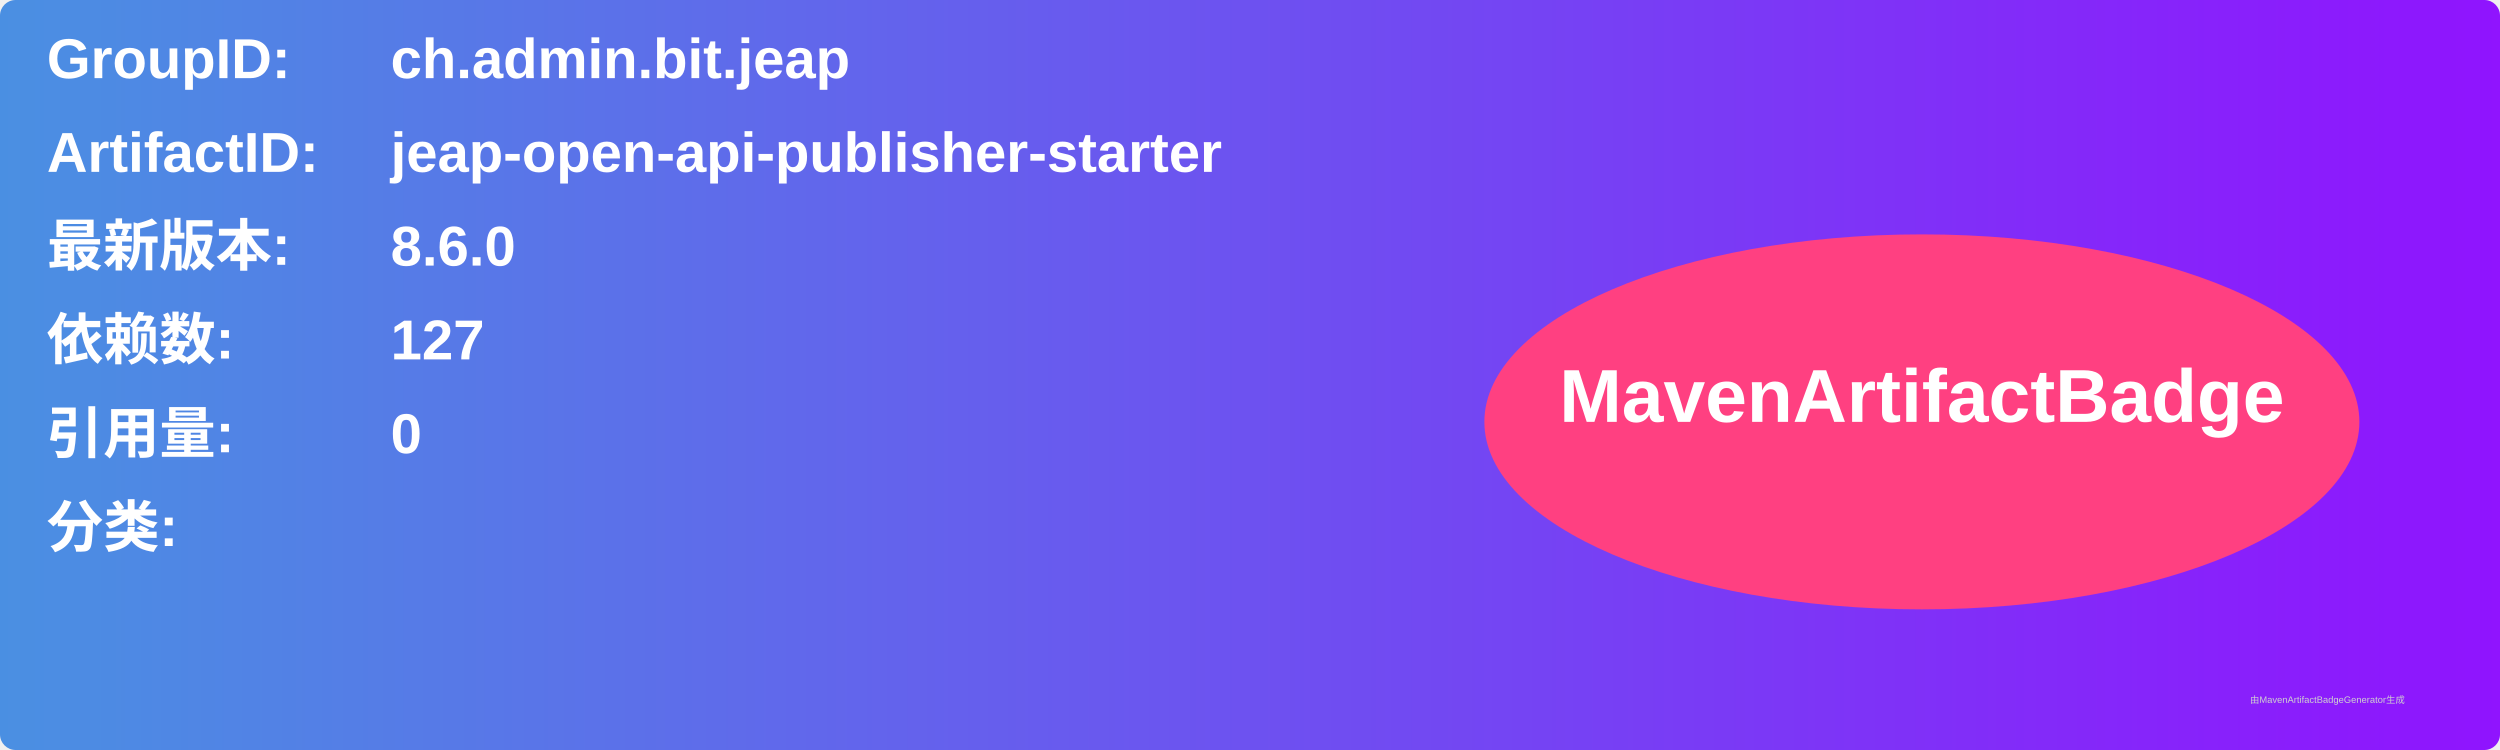
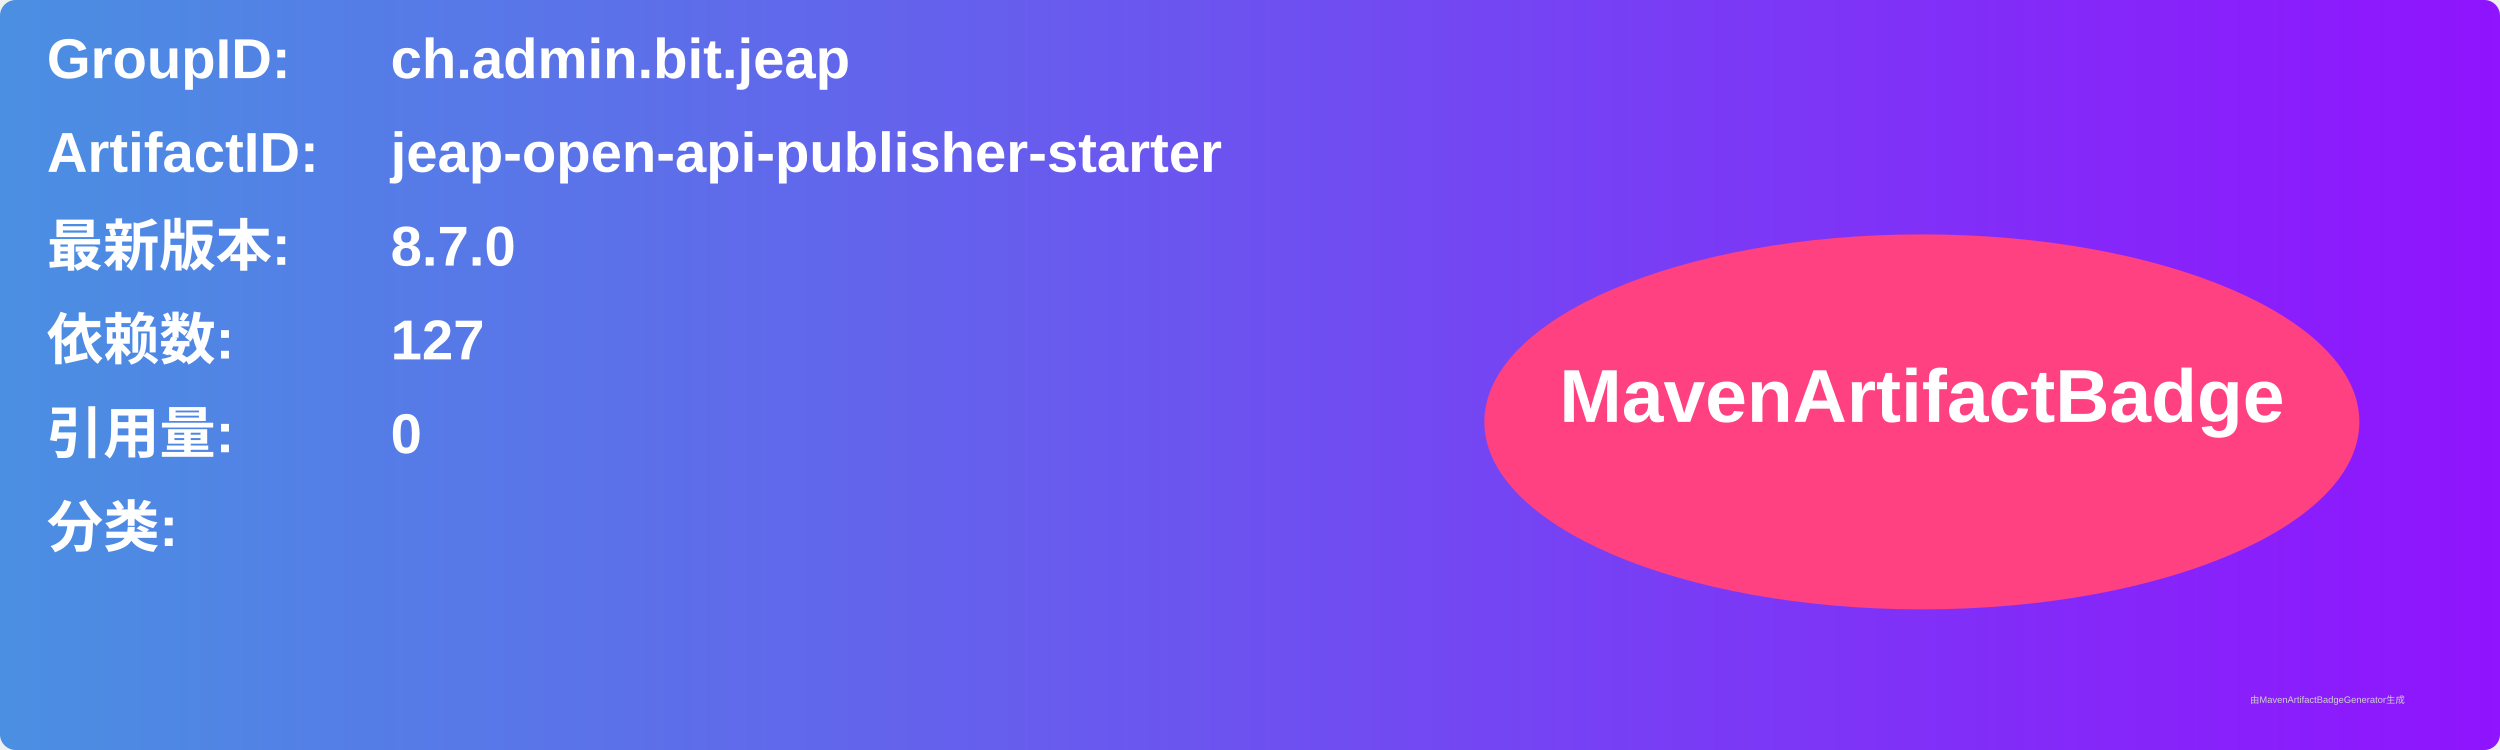
<svg xmlns="http://www.w3.org/2000/svg" width="800" height="240" viewBox="0 0 800 240">
  <linearGradient id="grad" x1="0%" y1="0%" x2="100%" y2="0%">
    <stop offset="0%" stop-color="#4a90e2" />
    <stop offset="100%" stop-color="#9013fe" />
  </linearGradient>
  <rect width="100%" height="100%" rx="5" ry="5" fill="url(#grad)" />
  <g transform="translate(15, 15)">
    <text x="0" y="10" font-family="Arial" font-size="18" fill="white" font-weight="bold" width="260">GroupID:</text>
    <text x="110" y="10" font-family="Arial" font-size="18" fill="white" font-weight="bold" width="460">ch.admin.bit.jeap</text>
    <text x="0" y="40" font-family="Arial" font-size="18" fill="white" font-weight="bold" width="260">ArtifactID:</text>
    <text x="110" y="40" font-family="Arial" font-size="18" fill="white" font-weight="bold" width="460">jeap-open-api-publisher-starter</text>
    <text x="0" y="70" font-family="Arial" font-size="18" fill="white" font-weight="bold">最新版本:</text>
    <text x="110" y="70" font-family="Arial" font-size="18" fill="white" font-weight="bold">
-       <tspan font-weight="bold">8.6.0</tspan>
+       <tspan font-weight="bold">8.7.0</tspan>
    </text>
    <text x="0" y="100" font-family="Arial" font-size="18" fill="white" font-weight="bold">依赖数: </text>
    <text x="110" y="100" font-family="Arial" font-size="18" fill="white">
      <tspan font-weight="bold">127</tspan>
    </text>
    <text x="0" y="130" font-family="Arial" font-size="18" fill="white" font-weight="bold">引用量: </text>
    <text x="110" y="130" font-family="Arial" font-size="18" fill="white">
      <tspan font-weight="bold">0</tspan>
    </text>
    <text x="0" y="160" font-family="Arial" font-size="18" fill="white" font-weight="bold">分类:</text>
    <text x="10" y="190" font-family="Arial" font-size="10" fill="white">
      <tspan font-weight="bold" />
    </text>
    <ellipse cx="600" cy="120" rx="140" ry="60" fill="#ff4081" />
    <text x="600" y="120" text-anchor="middle" font-family="Arial" font-size="24" fill="white" font-weight="bold">MavenArtifactBadge</text>
  </g>
  <text x="720" y="225" font-family="Arial" font-size="3" fill="#d0d0d0">由MavenArtifactBadgeGenerator生成</text>
</svg>
